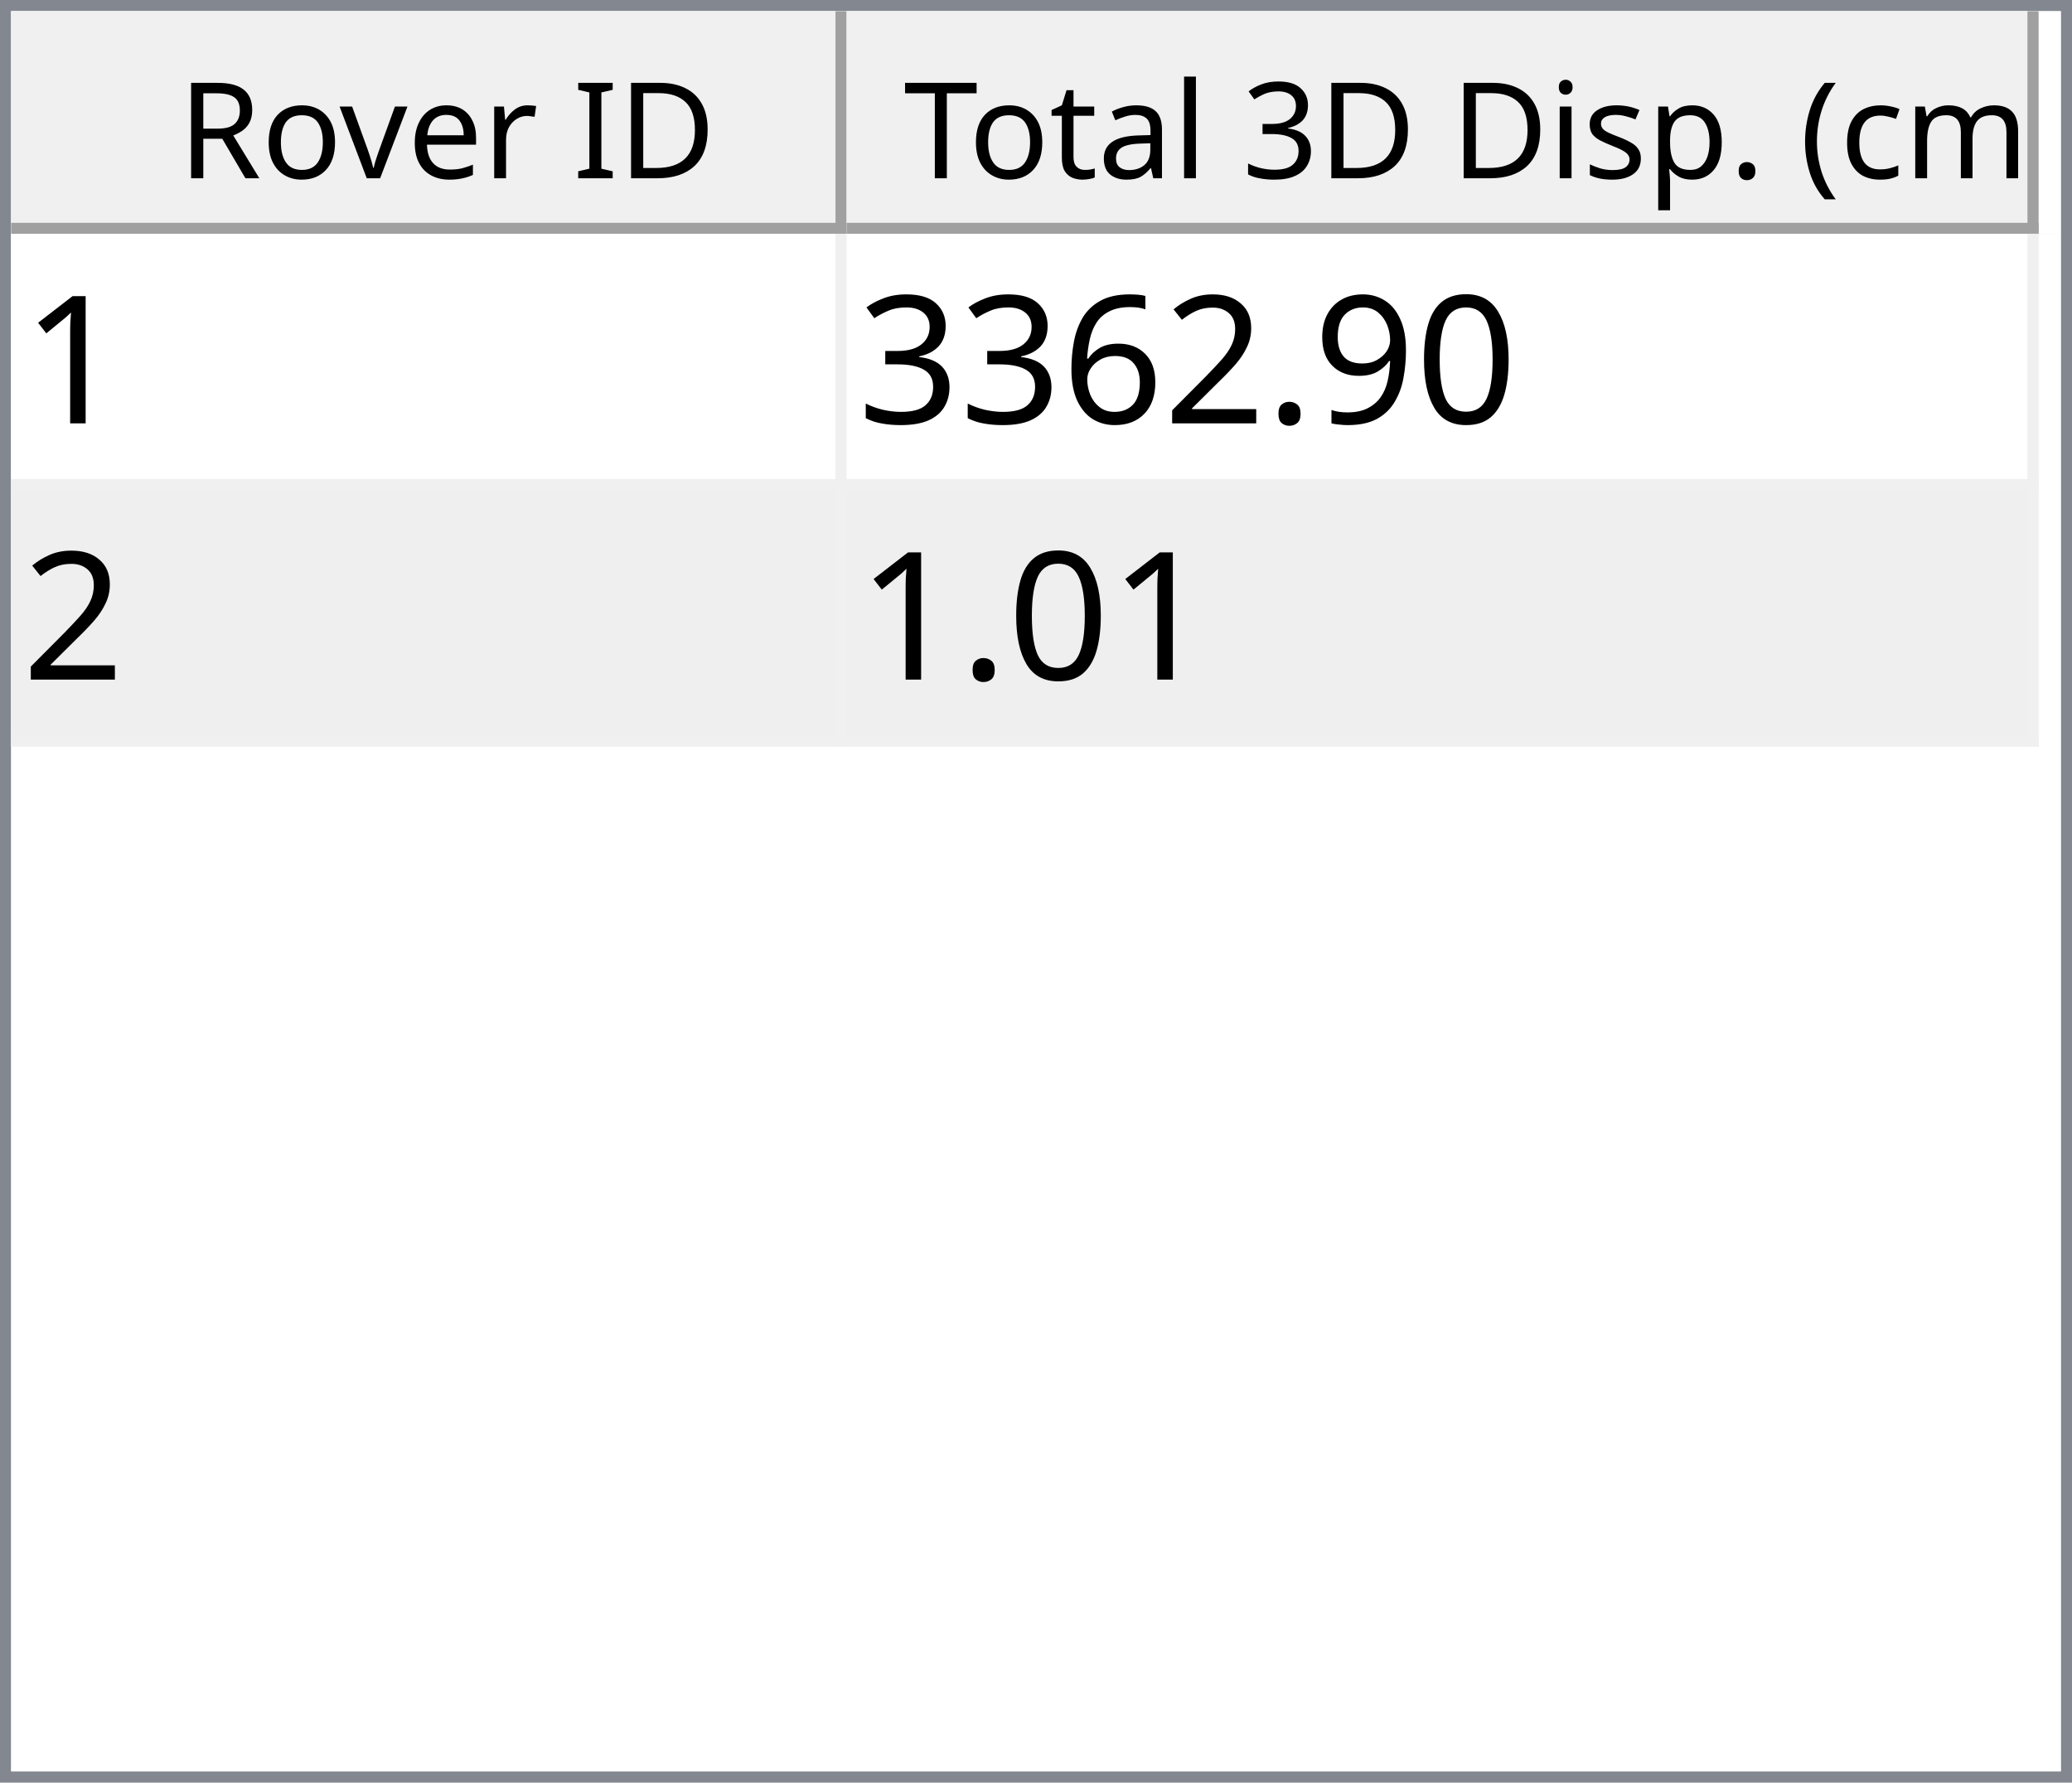
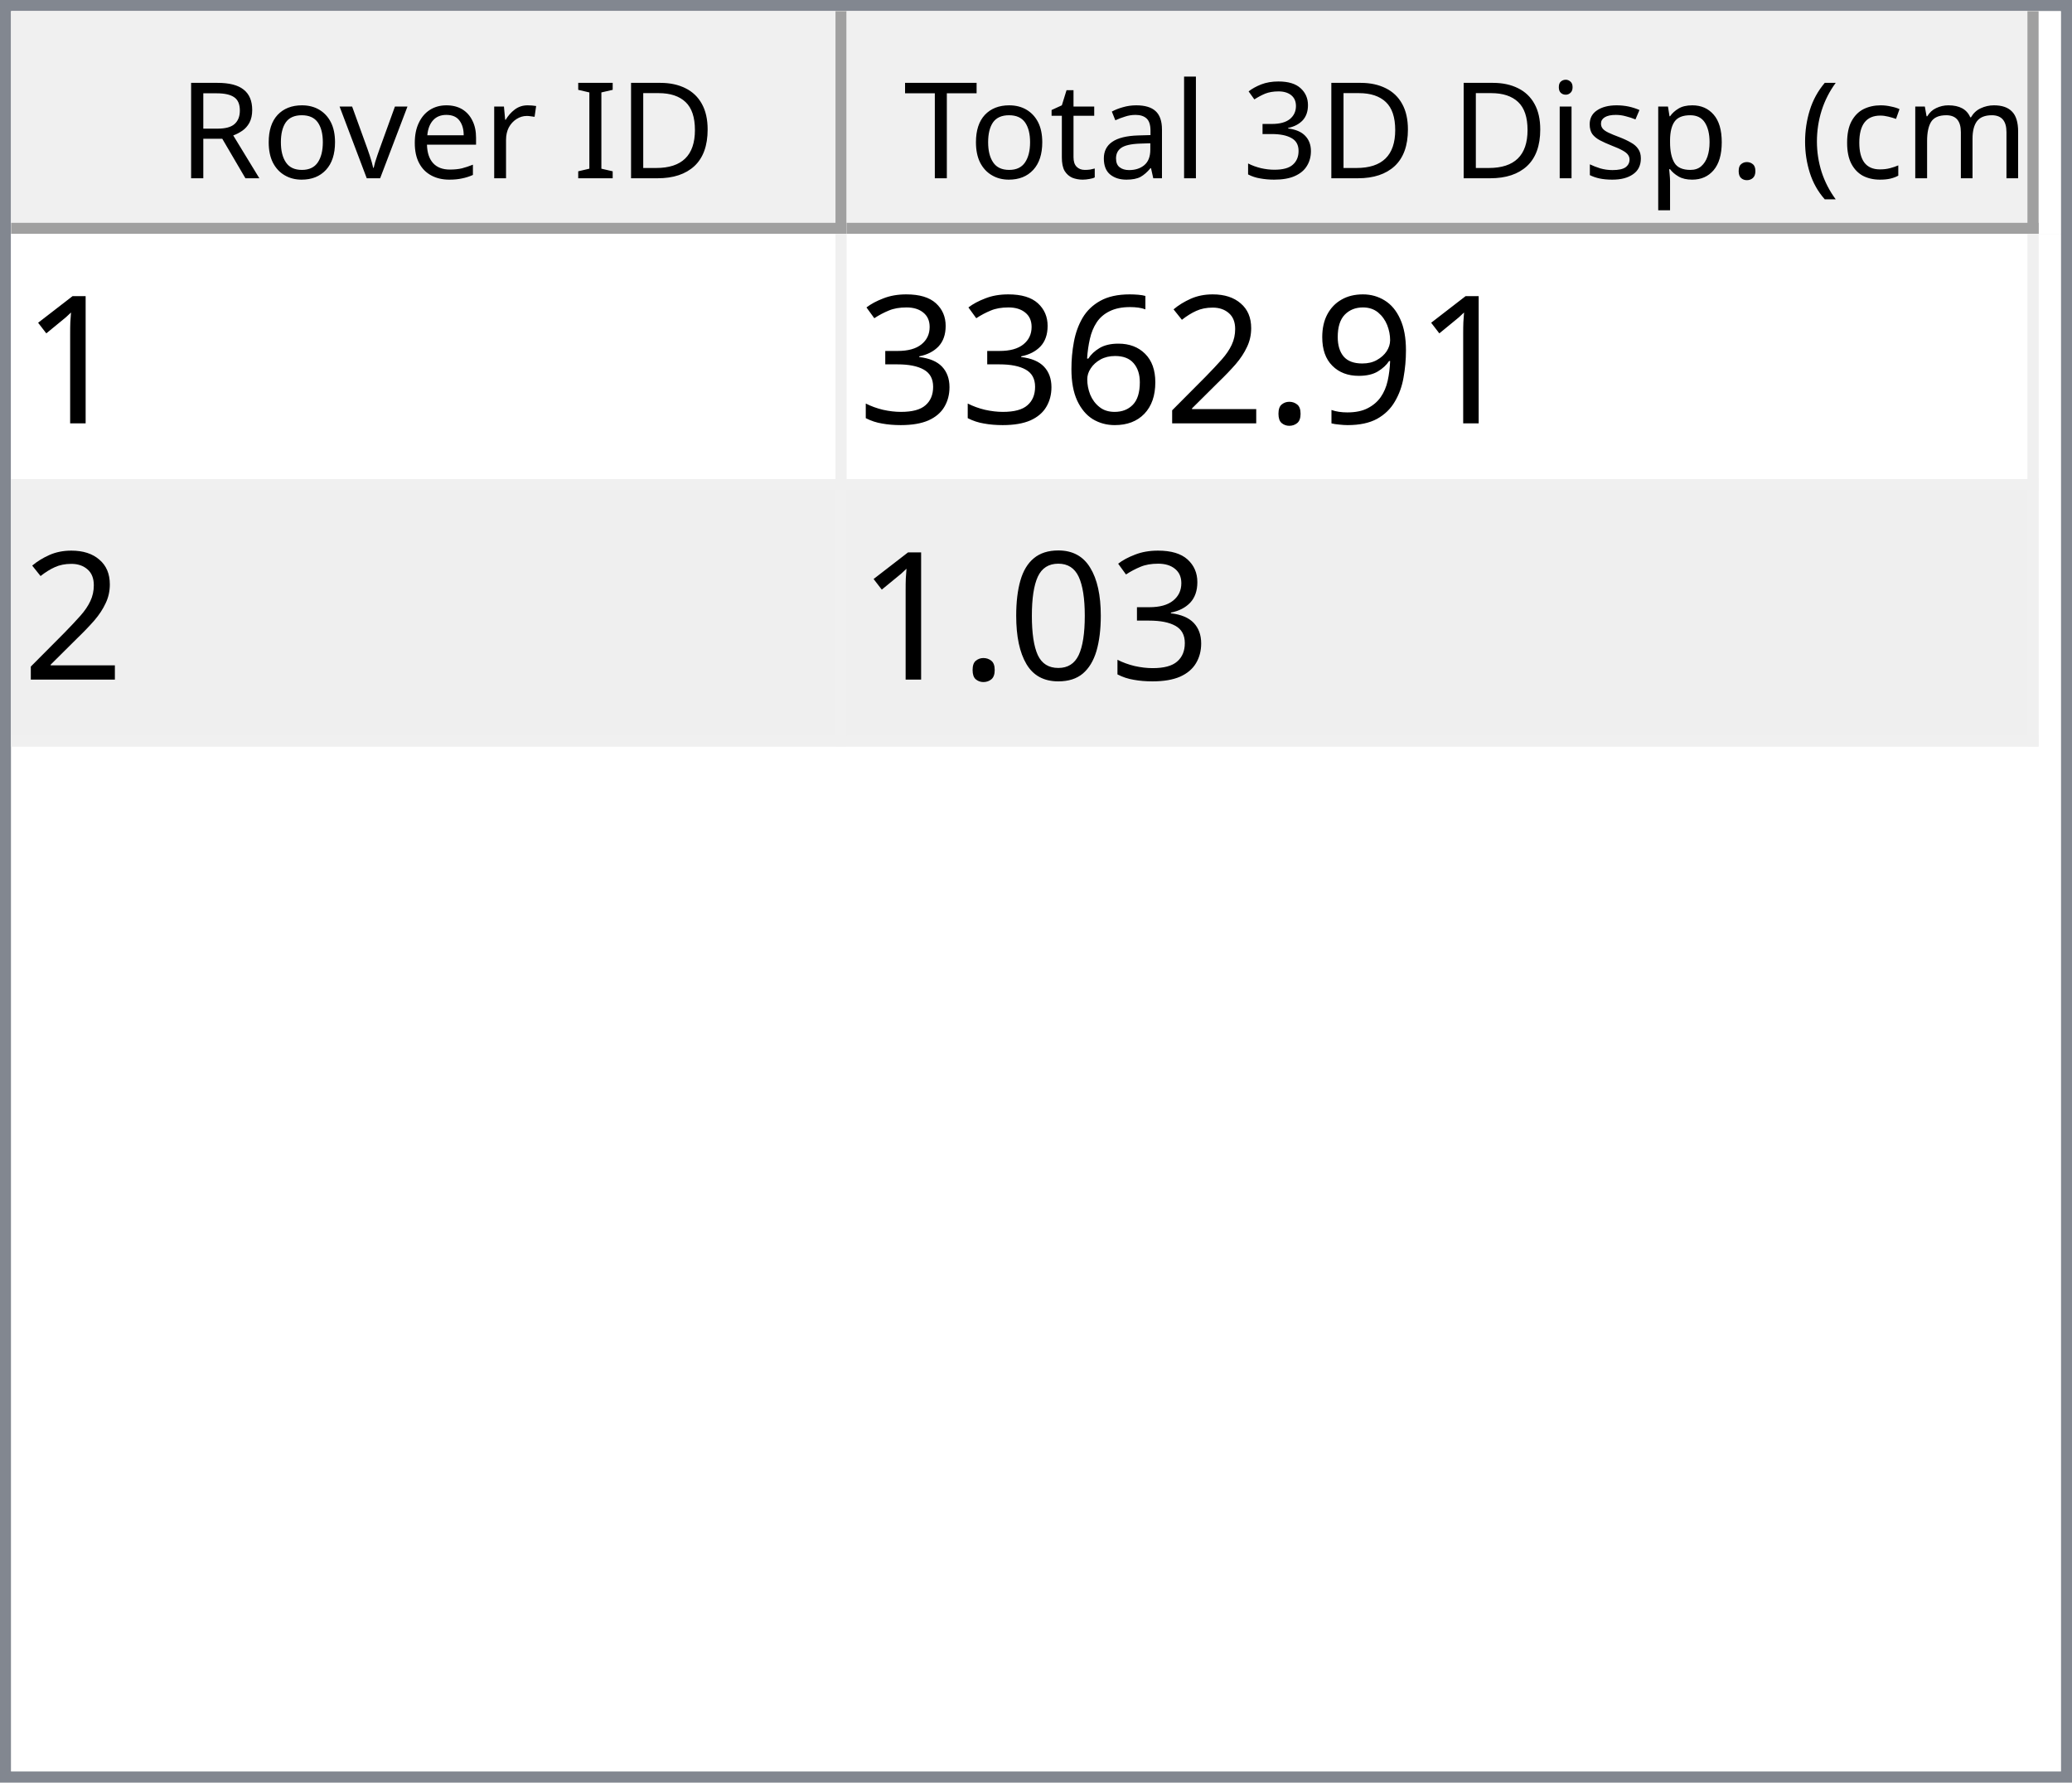
<svg xmlns="http://www.w3.org/2000/svg" style="fill-opacity:1; color-rendering:auto; color-interpolation:auto; text-rendering:auto; stroke:black; stroke-linecap:square; stroke-miterlimit:10; shape-rendering:auto; stroke-opacity:1; fill:black; stroke-dasharray:none; font-weight:normal; stroke-width:1; font-family:'Dialog'; font-style:normal; stroke-linejoin:miter; font-size:12px; stroke-dashoffset:0; image-rendering:auto;" width="186" height="160">
  <defs id="genericDefs" />
  <g>
    <defs id="defs1">
      <clipPath clipPathUnits="userSpaceOnUse" id="clipPath1">
        <path d="M0 0 L186 0 L186 160 L0 160 L0 0 Z" />
      </clipPath>
      <clipPath clipPathUnits="userSpaceOnUse" id="clipPath2">
        <path d="M0 0 L0 160 L186 160 L186 0 Z" />
      </clipPath>
      <clipPath clipPathUnits="userSpaceOnUse" id="clipPath3">
        <path d="M0 0 L0 20 L184 20 L184 0 Z" />
      </clipPath>
      <clipPath clipPathUnits="userSpaceOnUse" id="clipPath4">
        <path d="M0 0 L0 20 L75 20 L75 0 Z" />
      </clipPath>
      <clipPath clipPathUnits="userSpaceOnUse" id="clipPath5">
        <path d="M1 1 L1 19 L74 19 L74 1 Z" />
      </clipPath>
      <clipPath clipPathUnits="userSpaceOnUse" id="clipPath6">
        <path d="M0 0 L0 18 L73 18 L73 0 Z" />
      </clipPath>
      <clipPath clipPathUnits="userSpaceOnUse" id="clipPath7">
        <path d="M-0.5 -0.5 L-0.5 19.5 L74.5 19.5 L74.5 -0.5 Z" />
      </clipPath>
      <clipPath clipPathUnits="userSpaceOnUse" id="clipPath8">
        <path d="M0 0 L0 20 L107 20 L107 0 Z" />
      </clipPath>
      <clipPath clipPathUnits="userSpaceOnUse" id="clipPath9">
        <path d="M1 1 L1 19 L106 19 L106 1 Z" />
      </clipPath>
      <clipPath clipPathUnits="userSpaceOnUse" id="clipPath10">
        <path d="M0 0 L0 18 L105 18 L105 0 Z" />
      </clipPath>
      <clipPath clipPathUnits="userSpaceOnUse" id="clipPath11">
        <path d="M-0.5 -0.5 L-0.5 19.5 L106.5 19.5 L106.5 -0.5 Z" />
      </clipPath>
      <clipPath clipPathUnits="userSpaceOnUse" id="clipPath12">
        <path d="M0 0 L0 138 L184 138 L184 0 Z" />
      </clipPath>
      <clipPath clipPathUnits="userSpaceOnUse" id="clipPath13">
        <path d="M0 0 L0 46 L182 46 L182 0 Z" />
      </clipPath>
      <clipPath clipPathUnits="userSpaceOnUse" id="clipPath14">
        <path d="M-0.5 -0.5 L-0.5 45.5 L181.5 45.5 L181.5 -0.5 Z" />
      </clipPath>
      <clipPath clipPathUnits="userSpaceOnUse" id="clipPath15">
        <path d="M0 0 L0 22 L74 22 L74 0 Z" />
      </clipPath>
      <clipPath clipPathUnits="userSpaceOnUse" id="clipPath16">
        <path d="M0 0 L0 22 L106 22 L106 0 Z" />
      </clipPath>
      <font horiz-adv-x="64.551" id="font1">
        <font-face ascent="107.91" descent="25.098" units-per-em="100" style="font-style:normal; font-family:Segoe UI; font-weight:normal;" />
        <missing-glyph horiz-adv-x="64.551" d="M8.109 0 L8.109 68.266 L56.453 68.266 L56.453 0 L8.109 0 ZM15.328 7.234 L49.219 7.234 L49.219 61.031 L15.328 61.031 L15.328 7.234 Z" />
        <glyph unicode="D" horiz-adv-x="70.117" d="M9.188 0 L9.188 70.016 L28.516 70.016 Q65.531 70.016 65.531 35.891 Q65.531 19.672 55.25 9.836 Q44.969 0 27.734 0 L9.188 0 ZM17.391 62.594 L17.391 7.422 L27.828 7.422 Q41.609 7.422 49.273 14.797 Q56.938 22.172 56.938 35.688 Q56.938 62.594 28.328 62.594 L17.391 62.594 Z" />
        <glyph unicode="I" horiz-adv-x="26.611" d="M17.391 0 L9.188 0 L9.188 70.016 L17.391 70.016 L17.391 0 Z" />
        <glyph unicode=" " horiz-adv-x="27.393" d="" />
        <glyph unicode="r" horiz-adv-x="34.766" d="M34.188 41.891 Q32.078 43.5 28.125 43.5 Q23 43.5 19.555 38.672 Q16.109 33.844 16.109 25.484 L16.109 0 L8.109 0 L8.109 50 L16.109 50 L16.109 39.703 L16.312 39.703 Q18.016 44.969 21.531 47.922 Q25.047 50.875 29.391 50.875 Q32.516 50.875 34.188 50.203 L34.188 41.891 Z" />
        <glyph unicode="e" horiz-adv-x="52.295" d="M48.297 23 L12.984 23 Q13.188 14.656 17.484 10.109 Q21.781 5.562 29.297 5.562 Q37.75 5.562 44.828 11.141 L44.828 3.609 Q38.234 -1.172 27.391 -1.172 Q16.797 -1.172 10.742 5.641 Q4.688 12.453 4.688 24.812 Q4.688 36.469 11.305 43.82 Q17.922 51.172 27.734 51.172 Q37.547 51.172 42.922 44.828 Q48.297 38.484 48.297 27.203 L48.297 23 ZM40.094 29.781 Q40.047 36.719 36.75 40.578 Q33.453 44.438 27.594 44.438 Q21.922 44.438 17.969 40.383 Q14.016 36.328 13.094 29.781 L40.094 29.781 Z" />
        <glyph unicode="v" horiz-adv-x="47.9" d="M47.406 50 L27.484 0 L19.625 0 L0.688 50 L9.469 50 L22.172 13.672 Q23.578 9.672 23.922 6.688 L24.125 6.688 Q24.609 10.453 25.688 13.484 L38.969 50 L47.406 50 Z" />
        <glyph unicode="o" horiz-adv-x="58.594" d="M29 -1.172 Q17.922 -1.172 11.305 5.836 Q4.688 12.844 4.688 24.422 Q4.688 37.016 11.57 44.094 Q18.453 51.172 30.172 51.172 Q41.359 51.172 47.633 44.289 Q53.906 37.406 53.906 25.203 Q53.906 13.234 47.141 6.031 Q40.375 -1.172 29 -1.172 ZM29.594 44.438 Q21.875 44.438 17.383 39.188 Q12.891 33.938 12.891 24.703 Q12.891 15.828 17.43 10.695 Q21.969 5.562 29.594 5.562 Q37.359 5.562 41.531 10.594 Q45.703 15.625 45.703 24.906 Q45.703 34.281 41.531 39.359 Q37.359 44.438 29.594 44.438 Z" />
        <glyph unicode="R" horiz-adv-x="59.814" d="M59.375 0 L49.609 0 L37.891 19.625 Q36.281 22.359 34.766 24.289 Q33.25 26.219 31.664 27.438 Q30.078 28.656 28.25 29.219 Q26.422 29.781 24.125 29.781 L17.391 29.781 L17.391 0 L9.188 0 L9.188 70.016 L30.078 70.016 Q34.672 70.016 38.555 68.867 Q42.438 67.719 45.289 65.375 Q48.141 63.031 49.758 59.547 Q51.375 56.062 51.375 51.375 Q51.375 47.703 50.273 44.656 Q49.172 41.609 47.148 39.211 Q45.125 36.812 42.266 35.133 Q39.406 33.453 35.844 32.516 L35.844 32.328 Q37.594 31.547 38.891 30.547 Q40.188 29.547 41.359 28.18 Q42.531 26.812 43.68 25.078 Q44.828 23.344 46.234 21.047 L59.375 0 ZM17.391 62.594 L17.391 37.203 L28.516 37.203 Q31.594 37.203 34.203 38.133 Q36.812 39.062 38.719 40.797 Q40.625 42.531 41.703 45.047 Q42.781 47.562 42.781 50.688 Q42.781 56.297 39.141 59.445 Q35.5 62.594 28.609 62.594 L17.391 62.594 Z" />
        <glyph unicode=")" horiz-adv-x="30.176" d="M8.297 -15.922 L1.172 -15.922 Q16.406 2.344 16.406 26.812 Q16.406 51.469 1.078 70.016 L8.297 70.016 Q23.531 52.156 23.531 26.703 Q23.531 1.375 8.297 -15.922 Z" />
        <glyph unicode="m" horiz-adv-x="86.133" d="M79.109 0 L71.094 0 L71.094 28.719 Q71.094 37.016 68.531 40.727 Q65.969 44.438 59.906 44.438 Q54.781 44.438 51.195 39.75 Q47.609 35.062 47.609 28.516 L47.609 0 L39.594 0 L39.594 29.688 Q39.594 44.438 28.219 44.438 Q22.953 44.438 19.531 40.016 Q16.109 35.594 16.109 28.516 L16.109 0 L8.109 0 L8.109 50 L16.109 50 L16.109 42.094 L16.312 42.094 Q21.625 51.172 31.844 51.172 Q36.969 51.172 40.773 48.312 Q44.578 45.453 46 40.828 Q51.562 51.172 62.594 51.172 Q79.109 51.172 79.109 30.812 L79.109 0 Z" />
        <glyph unicode="c" horiz-adv-x="46.191" d="M42.188 2.297 Q36.422 -1.172 28.516 -1.172 Q17.828 -1.172 11.258 5.789 Q4.688 12.75 4.688 23.828 Q4.688 36.188 11.766 43.68 Q18.844 51.172 30.672 51.172 Q37.25 51.172 42.281 48.734 L42.281 40.531 Q36.719 44.438 30.375 44.438 Q22.703 44.438 17.797 38.945 Q12.891 33.453 12.891 24.516 Q12.891 15.719 17.508 10.641 Q22.125 5.562 29.891 5.562 Q36.422 5.562 42.188 9.906 L42.188 2.297 Z" />
        <glyph unicode="(" horiz-adv-x="30.176" d="M29.109 -15.922 L21.969 -15.922 Q6.844 1.375 6.844 26.703 Q6.844 52.156 21.969 70.016 L29.203 70.016 Q13.875 51.469 13.875 26.812 Q13.875 2.344 29.109 -15.922 Z" />
        <glyph unicode="." horiz-adv-x="21.68" d="M10.891 -1.078 Q8.641 -1.078 7.055 0.539 Q5.469 2.156 5.469 4.391 Q5.469 6.641 7.055 8.273 Q8.641 9.906 10.891 9.906 Q13.188 9.906 14.797 8.273 Q16.406 6.641 16.406 4.391 Q16.406 2.156 14.797 0.539 Q13.188 -1.078 10.891 -1.078 Z" />
        <glyph unicode="p" horiz-adv-x="58.789" d="M16.312 7.234 L16.109 7.234 L16.109 -23 L8.109 -23 L8.109 50 L16.109 50 L16.109 41.219 L16.312 41.219 Q22.219 51.172 33.594 51.172 Q43.266 51.172 48.688 44.461 Q54.109 37.75 54.109 26.469 Q54.109 13.922 48 6.375 Q41.891 -1.172 31.297 -1.172 Q21.578 -1.172 16.312 7.234 ZM16.109 27.391 L16.109 20.406 Q16.109 14.203 20.141 9.883 Q24.172 5.562 30.375 5.562 Q37.641 5.562 41.773 11.133 Q45.906 16.703 45.906 26.609 Q45.906 34.969 42.047 39.703 Q38.188 44.438 31.594 44.438 Q24.609 44.438 20.359 39.578 Q16.109 34.719 16.109 27.391 Z" />
        <glyph unicode="s" horiz-adv-x="42.432" d="M5.078 1.812 L5.078 10.406 Q11.625 5.562 19.484 5.562 Q30.031 5.562 30.031 12.594 Q30.031 14.594 29.125 15.992 Q28.219 17.391 26.68 18.461 Q25.141 19.531 23.07 20.383 Q21 21.234 18.609 22.172 Q15.281 23.484 12.766 24.828 Q10.25 26.172 8.57 27.859 Q6.891 29.547 6.031 31.695 Q5.172 33.844 5.172 36.719 Q5.172 40.234 6.789 42.945 Q8.406 45.656 11.086 47.484 Q13.766 49.312 17.211 50.242 Q20.656 51.172 24.312 51.172 Q30.812 51.172 35.938 48.922 L35.938 40.828 Q30.422 44.438 23.25 44.438 Q21 44.438 19.195 43.922 Q17.391 43.406 16.094 42.477 Q14.797 41.547 14.086 40.258 Q13.375 38.969 13.375 37.406 Q13.375 35.453 14.086 34.133 Q14.797 32.812 16.164 31.789 Q17.531 30.766 19.484 29.938 Q21.438 29.109 23.922 28.125 Q27.25 26.859 29.883 25.516 Q32.516 24.172 34.375 22.484 Q36.234 20.797 37.234 18.602 Q38.234 16.406 38.234 13.375 Q38.234 9.672 36.602 6.938 Q34.969 4.203 32.234 2.398 Q29.5 0.594 25.93 -0.289 Q22.359 -1.172 18.453 -1.172 Q10.75 -1.172 5.078 1.812 Z" />
        <glyph unicode="i" horiz-adv-x="24.219" d="M12.203 62.703 Q10.062 62.703 8.547 64.164 Q7.031 65.625 7.031 67.875 Q7.031 70.125 8.547 71.609 Q10.062 73.094 12.203 73.094 Q14.406 73.094 15.945 71.609 Q17.484 70.125 17.484 67.875 Q17.484 65.719 15.945 64.211 Q14.406 62.703 12.203 62.703 ZM16.109 0 L8.109 0 L8.109 50 L16.109 50 L16.109 0 Z" />
        <glyph unicode="3" horiz-adv-x="53.906" d="M46.531 19.828 Q46.531 15.094 44.75 11.211 Q42.969 7.328 39.719 4.57 Q36.469 1.812 31.93 0.297 Q27.391 -1.219 21.922 -1.219 Q11.922 -1.219 6 2.594 L6 11.188 Q13.094 5.609 22.219 5.609 Q25.875 5.609 28.828 6.539 Q31.781 7.469 33.906 9.227 Q36.031 10.984 37.18 13.477 Q38.328 15.969 38.328 19.094 Q38.328 32.812 18.797 32.812 L12.984 32.812 L12.984 39.594 L18.5 39.594 Q35.797 39.594 35.797 52.484 Q35.797 64.406 22.609 64.406 Q15.188 64.406 8.688 59.422 L8.688 67.188 Q15.375 71.188 24.609 71.188 Q29 71.188 32.57 69.969 Q36.141 68.75 38.68 66.555 Q41.219 64.359 42.609 61.281 Q44 58.203 44 54.5 Q44 40.672 30.031 36.719 L30.031 36.531 Q33.594 36.141 36.625 34.797 Q39.656 33.453 41.852 31.305 Q44.047 29.156 45.289 26.25 Q46.531 23.344 46.531 19.828 Z" />
        <glyph unicode="l" horiz-adv-x="24.219" d="M16.109 0 L8.109 0 L8.109 74.031 L16.109 74.031 L16.109 0 Z" />
        <glyph unicode="a" horiz-adv-x="50.879" d="M43.891 0 L35.891 0 L35.891 7.812 L35.688 7.812 Q30.469 -1.172 20.312 -1.172 Q12.844 -1.172 8.617 2.781 Q4.391 6.734 4.391 13.281 Q4.391 27.297 20.906 29.594 L35.891 31.688 Q35.891 44.438 25.594 44.438 Q16.547 44.438 9.281 38.281 L9.281 46.484 Q16.656 51.172 26.266 51.172 Q43.891 51.172 43.891 32.516 L43.891 0 ZM35.891 25.297 L23.828 23.641 Q18.266 22.859 15.43 20.875 Q12.594 18.891 12.594 13.875 Q12.594 10.203 15.211 7.883 Q17.828 5.562 22.172 5.562 Q28.125 5.562 32.008 9.742 Q35.891 13.922 35.891 20.312 L35.891 25.297 Z" />
        <glyph unicode="t" horiz-adv-x="33.887" d="M31.297 0.484 Q28.469 -1.078 23.828 -1.078 Q10.688 -1.078 10.688 13.578 L10.688 43.172 L2.094 43.172 L2.094 50 L10.688 50 L10.688 62.203 L18.703 64.797 L18.703 50 L31.297 50 L31.297 43.172 L18.703 43.172 L18.703 14.984 Q18.703 9.969 20.414 7.82 Q22.125 5.672 26.078 5.672 Q29.109 5.672 31.297 7.328 L31.297 0.484 Z" />
        <glyph unicode="T" horiz-adv-x="52.393" d="M50.594 62.594 L30.375 62.594 L30.375 0 L22.172 0 L22.172 62.594 L2 62.594 L2 70.016 L50.594 70.016 L50.594 62.594 Z" />
      </font>
      <font horiz-adv-x="75.0" id="font2">
        <font-face ascent="100.537" descent="21.973" units-per-em="100" style="font-style:normal; font-family:sans-serif; font-weight:normal;" />
        <missing-glyph horiz-adv-x="75.0" d="M12.5 0 L12.5 62.5 L62.5 62.5 L62.5 0 L12.5 0 ZM14.062 1.562 L60.938 1.562 L60.938 60.938 L14.062 60.938 L14.062 1.562 Z" />
        <glyph unicode="1" horiz-adv-x="55.615" d="M37.25 0 L28.469 0 L28.469 56 Q25.297 52.984 20.141 49.953 Q14.984 46.922 10.891 45.406 L10.891 53.906 Q18.266 57.375 23.781 62.305 Q29.297 67.234 31.594 71.875 L37.25 71.875 L37.25 0 Z" />
-         <glyph unicode="0" horiz-adv-x="55.615" d="M4.156 35.297 Q4.156 48 6.766 55.742 Q9.375 63.484 14.523 67.68 Q19.672 71.875 27.484 71.875 Q33.25 71.875 37.594 69.555 Q41.938 67.234 44.773 62.867 Q47.609 58.5 49.219 52.227 Q50.828 45.953 50.828 35.297 Q50.828 22.703 48.242 14.969 Q45.656 7.234 40.508 3.008 Q35.359 -1.219 27.484 -1.219 Q17.141 -1.219 11.234 6.203 Q4.156 15.141 4.156 35.297 ZM13.188 35.297 Q13.188 17.672 17.312 11.836 Q21.438 6 27.484 6 Q33.547 6 37.672 11.859 Q41.797 17.719 41.797 35.297 Q41.797 52.984 37.672 58.789 Q33.547 64.594 27.391 64.594 Q21.344 64.594 17.719 59.469 Q13.188 52.938 13.188 35.297 Z" />
        <glyph unicode="9" horiz-adv-x="55.615" d="M5.469 16.547 L13.922 17.328 Q14.984 11.375 18.016 8.688 Q21.047 6 25.781 6 Q29.828 6 32.883 7.859 Q35.938 9.719 37.891 12.82 Q39.844 15.922 41.164 21.195 Q42.484 26.469 42.484 31.938 Q42.484 32.516 42.438 33.688 Q39.797 29.5 35.234 26.883 Q30.672 24.266 25.344 24.266 Q16.453 24.266 10.305 30.711 Q4.156 37.156 4.156 47.703 Q4.156 58.594 10.578 65.234 Q17 71.875 26.656 71.875 Q33.641 71.875 39.43 68.117 Q45.219 64.359 48.219 57.398 Q51.219 50.438 51.219 37.25 Q51.219 23.531 48.242 15.406 Q45.266 7.281 39.383 3.031 Q33.5 -1.219 25.594 -1.219 Q17.188 -1.219 11.867 3.445 Q6.547 8.109 5.469 16.547 ZM41.453 48.141 Q41.453 55.719 37.43 60.156 Q33.406 64.594 27.734 64.594 Q21.875 64.594 17.531 59.812 Q13.188 55.031 13.188 47.406 Q13.188 40.578 17.312 36.305 Q21.438 32.031 27.484 32.031 Q33.594 32.031 37.523 36.305 Q41.453 40.578 41.453 48.141 Z" />
        <glyph unicode="." horiz-adv-x="27.783" d="M9.078 0 L9.078 10.016 L19.094 10.016 L19.094 0 L9.078 0 Z" />
        <glyph unicode="2" horiz-adv-x="55.615" d="M50.344 8.453 L50.344 0 L3.031 0 Q2.938 3.172 4.047 6.109 Q5.859 10.938 9.836 15.625 Q13.812 20.312 21.344 26.469 Q33.016 36.031 37.117 41.625 Q41.219 47.219 41.219 52.203 Q41.219 57.422 37.477 61.008 Q33.734 64.594 27.734 64.594 Q21.391 64.594 17.578 60.789 Q13.766 56.984 13.719 50.25 L4.688 51.172 Q5.609 61.281 11.664 66.578 Q17.719 71.875 27.938 71.875 Q38.234 71.875 44.242 66.164 Q50.25 60.453 50.25 52 Q50.25 47.703 48.492 43.555 Q46.734 39.406 42.656 34.812 Q38.578 30.219 29.109 22.219 Q21.188 15.578 18.945 13.211 Q16.703 10.844 15.234 8.453 L50.344 8.453 Z" />
        <glyph unicode="6" horiz-adv-x="55.615" d="M49.75 54.047 L41.016 53.375 Q39.844 58.547 37.703 60.891 Q34.125 64.656 28.906 64.656 Q24.703 64.656 21.531 62.312 Q17.391 59.281 14.992 53.469 Q12.594 47.656 12.5 36.922 Q15.672 41.75 20.266 44.094 Q24.859 46.438 29.891 46.438 Q38.672 46.438 44.852 39.969 Q51.031 33.5 51.031 23.25 Q51.031 16.5 48.125 10.719 Q45.219 4.938 40.141 1.859 Q35.062 -1.219 28.609 -1.219 Q17.625 -1.219 10.695 6.859 Q3.766 14.938 3.766 33.5 Q3.766 54.25 11.422 63.672 Q18.109 71.875 29.438 71.875 Q37.891 71.875 43.289 67.141 Q48.688 62.406 49.75 54.047 ZM13.875 23.188 Q13.875 18.656 15.797 14.508 Q17.719 10.359 21.188 8.18 Q24.656 6 28.469 6 Q34.031 6 38.039 10.492 Q42.047 14.984 42.047 22.703 Q42.047 30.125 38.086 34.398 Q34.125 38.672 28.125 38.672 Q22.172 38.672 18.023 34.398 Q13.875 30.125 13.875 23.188 Z" />
        <glyph unicode="3" horiz-adv-x="55.615" d="M4.203 18.891 L12.984 20.062 Q14.5 12.594 18.141 9.297 Q21.781 6 27 6 Q33.203 6 37.477 10.297 Q41.75 14.594 41.75 20.953 Q41.75 27 37.797 30.93 Q33.844 34.859 27.734 34.859 Q25.25 34.859 21.531 33.891 L22.516 41.609 Q23.391 41.5 23.922 41.5 Q29.547 41.5 34.039 44.43 Q38.531 47.359 38.531 53.469 Q38.531 58.297 35.258 61.477 Q31.984 64.656 26.812 64.656 Q21.688 64.656 18.266 61.43 Q14.844 58.203 13.875 51.766 L5.078 53.328 Q6.688 62.156 12.398 67.016 Q18.109 71.875 26.609 71.875 Q32.469 71.875 37.398 69.359 Q42.328 66.844 44.945 62.5 Q47.562 58.156 47.562 53.266 Q47.562 48.641 45.07 44.828 Q42.578 41.016 37.703 38.766 Q44.047 37.312 47.562 32.695 Q51.078 28.078 51.078 21.141 Q51.078 11.766 44.242 5.25 Q37.406 -1.266 26.953 -1.266 Q17.531 -1.266 11.305 4.352 Q5.078 9.969 4.203 18.891 Z" />
+         <glyph unicode="0" horiz-adv-x="55.615" d="M4.156 35.297 Q4.156 48 6.766 55.742 Q9.375 63.484 14.523 67.68 Q19.672 71.875 27.484 71.875 Q33.25 71.875 37.594 69.555 Q41.938 67.234 44.773 62.867 Q47.609 58.5 49.219 52.227 Q50.828 45.953 50.828 35.297 Q50.828 22.703 48.242 14.969 Q45.656 7.234 40.508 3.008 Q35.359 -1.219 27.484 -1.219 Q17.141 -1.219 11.234 6.203 Q4.156 15.141 4.156 35.297 ZM13.188 35.297 Q13.188 17.672 17.312 11.836 Q21.438 6 27.484 6 Q33.547 6 37.672 11.859 Q41.797 17.719 41.797 35.297 Q41.797 52.984 37.672 58.789 Q33.547 64.594 27.391 64.594 Q21.344 64.594 17.719 59.469 Q13.188 52.938 13.188 35.297 Z" />
      </font>
    </defs>
    <g style="fill:white; stroke:white;">
      <rect x="0" y="0" width="186" style="clip-path:url(#clipPath1); stroke:none;" height="160" />
    </g>
    <g style="fill:white; text-rendering:optimizeSpeed; color-rendering:optimizeSpeed; image-rendering:optimizeSpeed; shape-rendering:crispEdges; stroke:white; color-interpolation:sRGB;">
      <rect x="0" width="186" height="160" y="0" style="stroke:none;" />
      <path style="stroke:none;" d="M0 160 L186 160 L186 0 L0 0 Z" />
    </g>
    <g style="fill:rgb(240,240,240); font-family:'Segoe UI'; stroke:rgb(240,240,240);">
      <rect x="0" y="0" width="186" style="clip-path:url(#clipPath2); stroke:none;" height="160" />
    </g>
    <g style="fill:rgb(130,135,144); font-family:'Segoe UI'; stroke:rgb(130,135,144);">
      <path d="M0 0 L186 0 L186 160 L0 160 L0 0 ZM1 1 L185 1 L185 159 L1 159 L1 1 Z" style="fill-rule:evenodd; clip-path:url(#clipPath2); stroke:none;" />
    </g>
    <g style="fill:white; font-family:'Segoe UI'; stroke:white;" transform="translate(1,1)">
      <rect x="0" y="0" width="184" style="clip-path:url(#clipPath3); stroke:none;" height="20" />
    </g>
    <g style="fill:rgb(240,240,240); font-family:'Segoe UI'; stroke:rgb(240,240,240);" transform="translate(1,1)">
      <rect x="0" y="0" width="75" style="clip-path:url(#clipPath4); stroke:none;" height="20" />
    </g>
    <g style="font-family:'Segoe UI';" transform="translate(2,2)">
      <text x="14" xml:space="preserve" y="14" style="clip-path:url(#clipPath6); stroke:none;">Rover ID</text>
    </g>
    <g style="fill:rgb(160,160,160); font-family:'Segoe UI'; stroke:rgb(160,160,160); stroke-linejoin:bevel;" transform="translate(1.5,1.5)">
      <line x1="74" x2="74" y1="0" style="fill:none; clip-path:url(#clipPath7);" y2="19" />
    </g>
    <g style="fill:rgb(160,160,160); font-family:'Segoe UI'; stroke:rgb(160,160,160); stroke-linejoin:bevel;" transform="matrix(1,0,0,1,1,1) translate(0.5,0.5)">
      <line x1="0" x2="74" y1="19" style="fill:none; clip-path:url(#clipPath7);" y2="19" />
    </g>
    <g style="fill:rgb(240,240,240); font-family:'Segoe UI'; stroke:rgb(240,240,240);" transform="translate(76,1)">
      <rect x="0" y="0" width="107" style="clip-path:url(#clipPath8); stroke:none;" height="20" />
    </g>
    <g style="font-family:'Segoe UI';" transform="translate(77,2)">
      <text x="1" xml:space="preserve" y="14" style="clip-path:url(#clipPath10); stroke:none;"> Total 3D Disp. (cm)</text>
    </g>
    <g style="fill:rgb(160,160,160); font-family:'Segoe UI'; stroke:rgb(160,160,160); stroke-linejoin:bevel;" transform="translate(76.5,1.5)">
      <line x1="106" x2="106" y1="0" style="fill:none; clip-path:url(#clipPath11);" y2="19" />
    </g>
    <g style="fill:rgb(160,160,160); font-family:'Segoe UI'; stroke:rgb(160,160,160); stroke-linejoin:bevel;" transform="matrix(1,0,0,1,76,1) translate(0.5,0.5)">
      <line x1="0" x2="106" y1="19" style="fill:none; clip-path:url(#clipPath11);" y2="19" />
    </g>
    <g style="fill:white; font-family:'Segoe UI'; stroke:white;" transform="translate(1,21)">
      <rect x="0" y="0" width="184" style="clip-path:url(#clipPath12); stroke:none;" height="138" />
    </g>
    <g style="fill:rgb(240,240,240); font-size:16px; font-family:sans-serif; stroke:rgb(240,240,240);" transform="translate(1,21)">
      <rect x="0" y="0" width="182" style="clip-path:url(#clipPath13); stroke:none;" height="46" />
      <line transform="translate(0.5,0.5)" x1="0" x2="181" y1="22" style="clip-path:url(#clipPath14); fill:none; stroke-linejoin:bevel;" y2="22" />
    </g>
    <g transform="matrix(1,0,0,1,1,21) translate(0.5,0.5)" style="fill:rgb(240,240,240); font-size:16px; font-family:sans-serif; stroke:rgb(240,240,240); stroke-linejoin:bevel;">
      <line x1="0" x2="181" y1="45" style="fill:none; clip-path:url(#clipPath14);" y2="45" />
    </g>
    <g transform="matrix(1,0,0,1,1,21) translate(0.5,0.5)" style="fill:rgb(240,240,240); font-size:16px; font-family:sans-serif; stroke:rgb(240,240,240); stroke-linejoin:bevel;">
      <line x1="74" x2="74" y1="0" style="fill:none; clip-path:url(#clipPath14);" y2="45" />
    </g>
    <g transform="matrix(1,0,0,1,1,21) translate(0.5,0.5)" style="fill:rgb(240,240,240); font-size:16px; font-family:sans-serif; stroke:rgb(240,240,240); stroke-linejoin:bevel;">
      <line x1="181" x2="181" y1="0" style="fill:none; clip-path:url(#clipPath14);" y2="45" />
    </g>
    <g style="fill:white; font-size:16px; font-family:sans-serif; stroke:white;" transform="matrix(1,0,0,1,1,21)">
      <rect x="0" y="0" width="74" style="clip-path:url(#clipPath15); stroke:none;" height="22" />
      <text x="1" y="17" style="fill:black; clip-path:url(#clipPath15); stroke:none;" xml:space="preserve">1</text>
    </g>
    <g style="fill:white; font-size:16px; font-family:sans-serif; stroke:white;" transform="matrix(1,0,0,1,1,21) translate(75,0)">
      <rect x="0" y="0" width="106" style="clip-path:url(#clipPath16); stroke:none;" height="22" />
-       <text x="1" y="17" style="fill:black; clip-path:url(#clipPath16); stroke:none;" xml:space="preserve">3362.90</text>
+       <text x="1" y="17" style="fill:black; clip-path:url(#clipPath16); stroke:none;" xml:space="preserve">3362.91</text>
    </g>
    <g style="fill:rgb(239,239,239); font-size:16px; font-family:sans-serif; stroke:rgb(239,239,239);" transform="matrix(1,0,0,1,1,21) translate(0,23)">
      <rect x="0" y="0" width="74" style="clip-path:url(#clipPath15); stroke:none;" height="22" />
      <text x="1" y="17" style="fill:black; clip-path:url(#clipPath15); stroke:none;" xml:space="preserve">2</text>
    </g>
    <g style="fill:rgb(239,239,239); font-size:16px; font-family:sans-serif; stroke:rgb(239,239,239);" transform="matrix(1,0,0,1,1,21) translate(75,23)">
      <rect x="0" y="0" width="106" style="clip-path:url(#clipPath16); stroke:none;" height="22" />
-       <text x="1" y="17" style="fill:black; clip-path:url(#clipPath16); stroke:none;" xml:space="preserve">1.01</text>
+       <text x="1" y="17" style="fill:black; clip-path:url(#clipPath16); stroke:none;" xml:space="preserve">1.03</text>
    </g>
  </g>
</svg>
